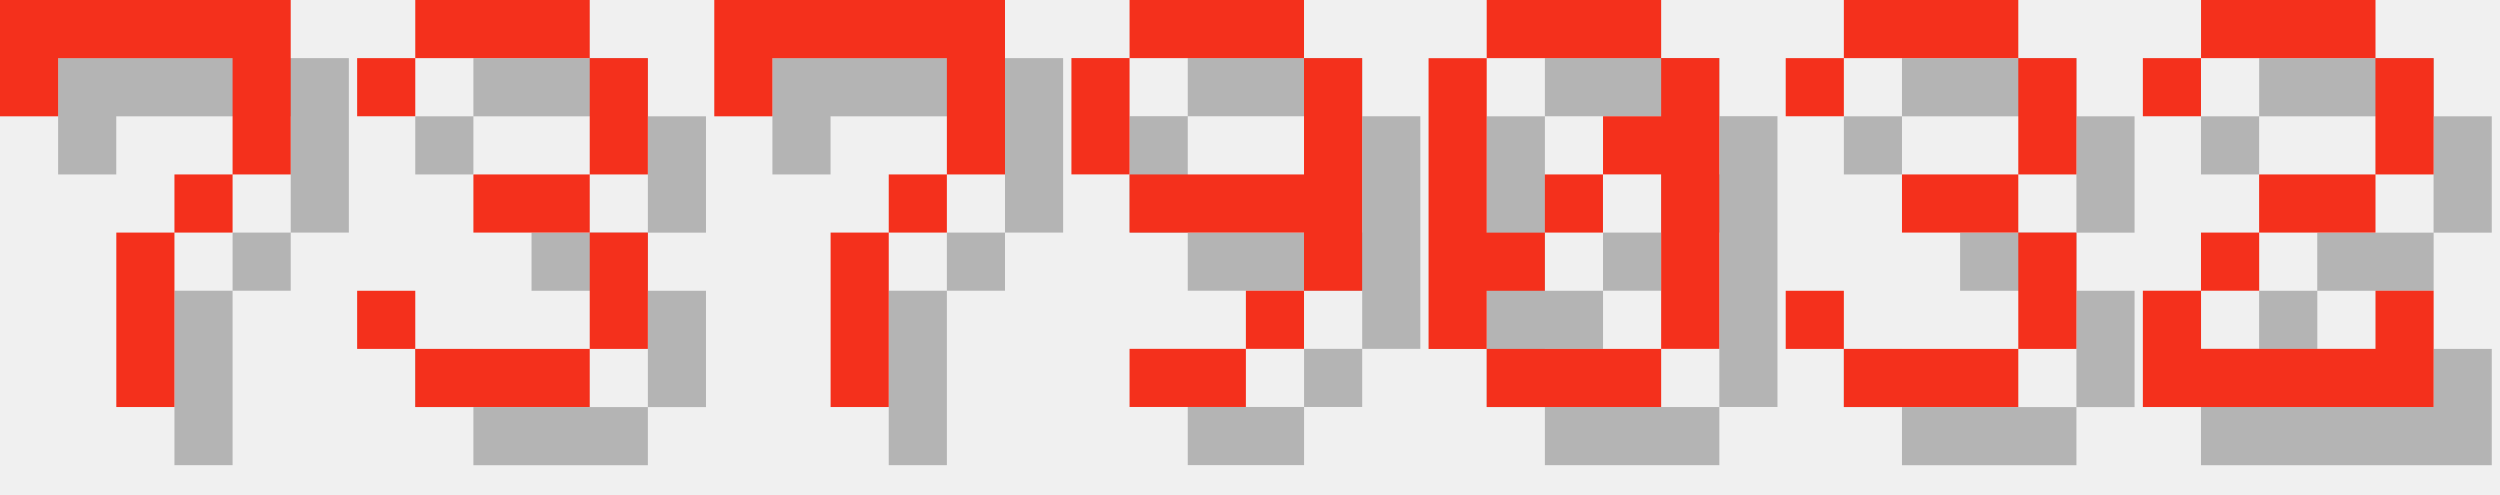
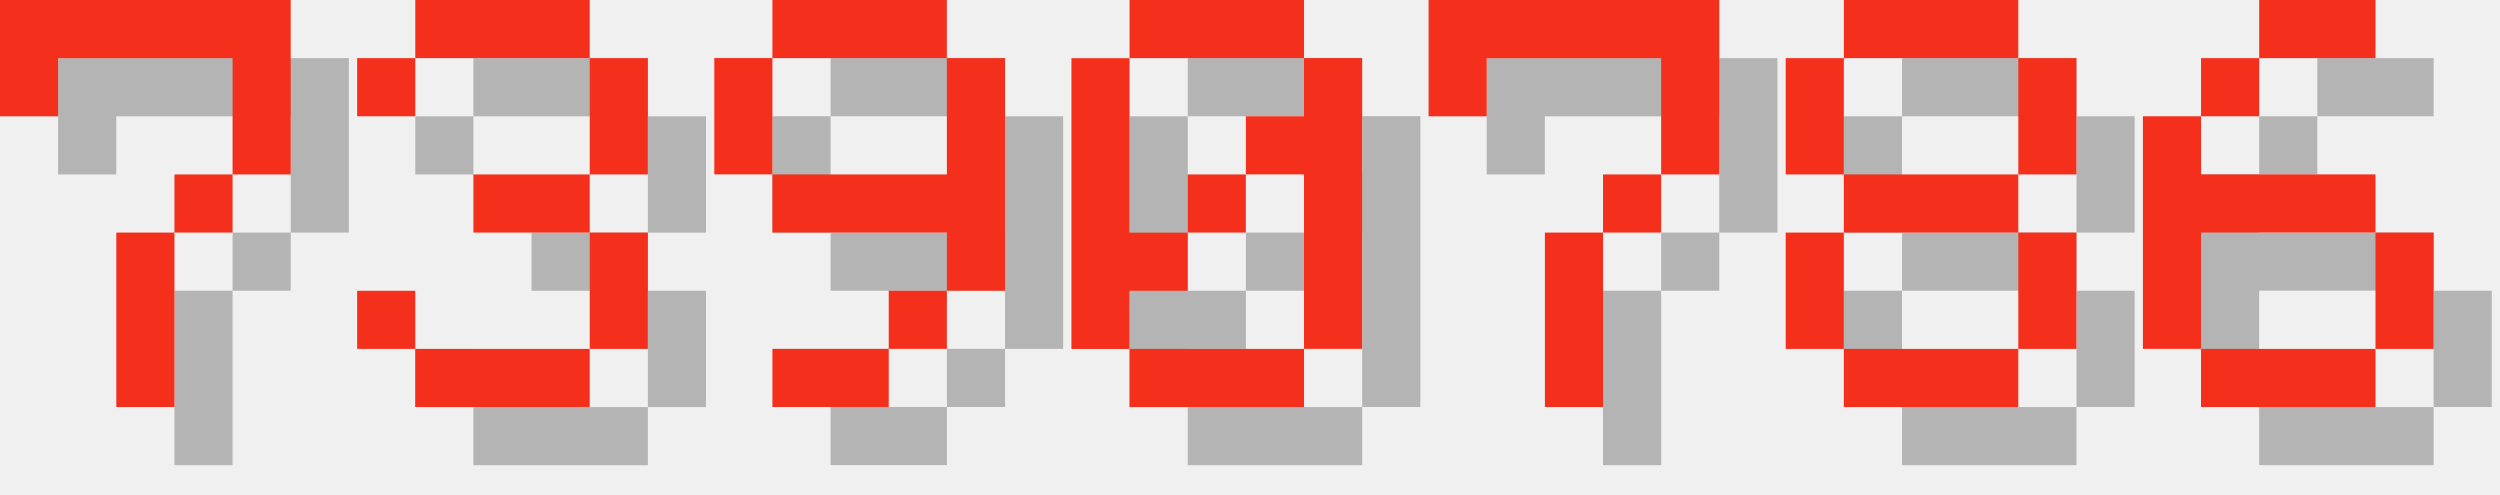
<svg xmlns="http://www.w3.org/2000/svg" version="1.1" width="182.0" height="36">
  <style>
        .text-foreground {
            fill: #F4301C;
        }
        .text-shadow {
            fill: #000000;
            fill-opacity: 0.25;
        }
    </style>
  <g class="digit" id="digit_7" transform="translate(0.0, 0), scale(4)">
    <path id="digit_7_shadow" class="text-shadow" d="m1.058 1.058 2e-6 2.117h1.058v-1.058h3.175v1.058l2e-7 1.058h-1.058v1.058h-1.058l4e-7 3.175 1.058 1e-7v-3.175h1.058v-1.058h1.058l5e-7 -1.058v-2.117z" fill-opacity=".5" style="paint-order:stroke fill markers" />
    <path id="digit_7_fg" class="text-foreground" d="m0 0 2e-6 2.117h1.058v-1.058h3.175v1.058l2e-7 1.058h-1.058v1.058h-1.058l4e-7 3.175 1.058 1e-7v-3.175h1.058v-1.058h1.058l5e-7 -1.058v-2.117z" fill="#fff" style="paint-order:stroke fill markers" />
  </g>
  <g class="digit" id="digit_3" transform="translate(26.0, 0), scale(4)">
    <path id="digit_3_shadow" class="text-shadow" d="m1.058 2.117v1.058h1.058v-1.058h3.175v2.117h-2.117v1.058h2.117v2.117h-3.175v-1.058h-1.058v1.058h1.058v1.058h3.175v-1.058h1.058v-2.117h-1.058v-1.058h1.058v-2.117h-1.058v-1.058h-3.175v1.058h-1.058z" fill-opacity=".5" style="paint-order:stroke fill markers" />
    <path id="digit_3_fg" class="text-foreground" d="m0 1.058v1.058h1.058v-1.058h3.175v2.117h-2.117v1.058h2.117v2.117h-3.175v-1.058h-1.058v1.058h1.058v1.058h3.175v-1.058h1.058v-2.117h-1.058v-1.058h1.058v-2.117h-1.058v-1.058h-3.175v1.058h-1.058z" fill="#fff" style="paint-order:stroke fill markers" />
  </g>
-   <g class="digit" id="digit_7" transform="translate(52.0, 0), scale(4)">
+   <g class="digit" id="digit_9" transform="translate(52.0, 0), scale(4)">
+     <path id="digit_9_shadow" class="text-shadow" d="m2.117 1.058v1.058h3.175v-1.058h-3.175zm3.175 1.058v2.117h-3.175v1.058h3.175v1.058h1.058v-4.233h-1.058zm0 4.233h-1.058v1.058h1.058v-1.058zm-1.058 1.058h-2.117v1.058h2.117v-1.058zm-2.117-3.175v-2.117h-1.058v2.117h1.058z" fill-opacity=".5" style="paint-order:stroke fill markers" />
+     <path id="digit_9_fg" class="text-foreground" d="m1.058 0v1.058h3.175v-1.058h-3.175zm3.175 1.058v2.117h-3.175v1.058h3.175v1.058h1.058v-4.233h-1.058zm0 4.233h-1.058v1.058h1.058v-1.058zm-1.058 1.058h-2.117v1.058h2.117v-1.058zm-2.117-3.175v-2.117h-1.058v2.117h1.058z" fill="#fff" style="paint-order:stroke fill markers" />
+   </g>
+   <g class="digit" id="digit_0" transform="translate(78.0, 0), scale(4)">
+     <path id="digit_0_shadow" class="text-shadow" d="m2.117 1.058v1.058h3.175v-1.058h-3.175zm3.175 1.058v1.058h-1.058v1.058h1.058v3.175h1.058v-5.292h-1.058zm0 5.292h-3.175v1.058h3.175v-1.058zm-3.175 0v-1.058h1.058v-1.058h-1.058v-3.175h-1.058v5.292h1.058zm1.058-2.117h1.058v-1.058h-1.058v1.058z" fill-opacity=".5" style="paint-order:stroke fill markers" />
+     <path id="digit_0_fg" class="text-foreground" d="m1.058 0v1.058h3.175v-1.058h-3.175zm3.175 1.058v1.058h-1.058v1.058h1.058v3.175h1.058v-5.292h-1.058zm0 5.292h-3.175v1.058h3.175v-1.058zm-3.175 0v-1.058h1.058v-1.058h-1.058v-3.175h-1.058v5.292h1.058zm1.058-2.117h1.058v-1.058h-1.058v1.058z" fill="#fff" style="paint-order:stroke fill markers" />
+   </g>
+   <g class="digit" id="digit_7" transform="translate(104.0, 0), scale(4)">
    <path id="digit_7_shadow" class="text-shadow" d="m1.058 1.058 2e-6 2.117h1.058v-1.058h3.175v1.058l2e-7 1.058h-1.058v1.058h-1.058l4e-7 3.175 1.058 1e-7v-3.175h1.058v-1.058h1.058l5e-7 -1.058v-2.117z" fill-opacity=".5" style="paint-order:stroke fill markers" />
    <path id="digit_7_fg" class="text-foreground" d="m0 0 2e-6 2.117h1.058v-1.058h3.175v1.058l2e-7 1.058h-1.058v1.058h-1.058l4e-7 3.175 1.058 1e-7v-3.175h1.058v-1.058h1.058l5e-7 -1.058v-2.117z" fill="#fff" style="paint-order:stroke fill markers" />
  </g>
-   <g class="digit" id="digit_9" transform="translate(78.0, 0), scale(4)">
-     <path id="digit_9_shadow" class="text-shadow" d="m2.117 1.058v1.058h3.175v-1.058h-3.175zm3.175 1.058v2.117h-3.175v1.058h3.175v1.058h1.058v-4.233h-1.058zm0 4.233h-1.058v1.058h1.058v-1.058zm-1.058 1.058h-2.117v1.058h2.117v-1.058zm-2.117-3.175v-2.117h-1.058v2.117h1.058z" fill-opacity=".5" style="paint-order:stroke fill markers" />
-     <path id="digit_9_fg" class="text-foreground" d="m1.058 0v1.058h3.175v-1.058h-3.175zm3.175 1.058v2.117h-3.175v1.058h3.175v1.058h1.058v-4.233h-1.058zm0 4.233h-1.058v1.058h1.058v-1.058zm-1.058 1.058h-2.117v1.058h2.117v-1.058zm-2.117-3.175v-2.117h-1.058v2.117h1.058z" fill="#fff" style="paint-order:stroke fill markers" />
+   <g class="digit" id="digit_8" transform="translate(130.0, 0), scale(4)">
+     <path id="digit_8_shadow" class="text-shadow" d="m2.117 1.058v1.058h3.175v-1.058h-3.175zm3.175 1.058v2.117h1.058v-2.117h-1.058zm0 2.117h-3.175v1.058h3.175v-1.058zm0 1.058v2.117h1.058v-2.117h-1.058zm0 2.117h-3.175v1.058h3.175v-1.058zm-3.175 0v-2.117h-1.058v2.117h1.058zm0-3.175v-2.117h-1.058v2.117h1.058z" fill-opacity=".5" style="paint-order:stroke fill markers" />
+     <path id="digit_8_fg" class="text-foreground" d="m1.058 0v1.058h3.175v-1.058h-3.175zm3.175 1.058v2.117h1.058v-2.117h-1.058zm0 2.117h-3.175v1.058h3.175v-1.058zm0 1.058v2.117h1.058v-2.117h-1.058zm0 2.117h-3.175v1.058h3.175v-1.058zm-3.175 0v-2.117h-1.058v2.117h1.058zm0-3.175v-2.117h-1.058v2.117h1.058z" fill="#fff" style="paint-order:stroke fill markers" />
  </g>
-   <g class="digit" id="digit_0" transform="translate(104.0, 0), scale(4)">
-     <path id="digit_0_shadow" class="text-shadow" d="m2.117 1.058v1.058h3.175v-1.058h-3.175zm3.175 1.058v1.058h-1.058v1.058h1.058v3.175h1.058v-5.292h-1.058zm0 5.292h-3.175v1.058h3.175v-1.058zm-3.175 0v-1.058h1.058v-1.058h-1.058v-3.175h-1.058v5.292h1.058zm1.058-2.117h1.058v-1.058h-1.058v1.058z" fill-opacity=".5" style="paint-order:stroke fill markers" />
-     <path id="digit_0_fg" class="text-foreground" d="m1.058 0v1.058h3.175v-1.058h-3.175zm3.175 1.058v1.058h-1.058v1.058h1.058v3.175h1.058v-5.292h-1.058zm0 5.292h-3.175v1.058h3.175v-1.058zm-3.175 0v-1.058h1.058v-1.058h-1.058v-3.175h-1.058v5.292h1.058zm1.058-2.117h1.058v-1.058h-1.058v1.058z" fill="#fff" style="paint-order:stroke fill markers" />
-   </g>
-   <g class="digit" id="digit_3" transform="translate(130.0, 0), scale(4)">
-     <path id="digit_3_shadow" class="text-shadow" d="m1.058 2.117v1.058h1.058v-1.058h3.175v2.117h-2.117v1.058h2.117v2.117h-3.175v-1.058h-1.058v1.058h1.058v1.058h3.175v-1.058h1.058v-2.117h-1.058v-1.058h1.058v-2.117h-1.058v-1.058h-3.175v1.058h-1.058z" fill-opacity=".5" style="paint-order:stroke fill markers" />
-     <path id="digit_3_fg" class="text-foreground" d="m0 1.058v1.058h1.058v-1.058h3.175v2.117h-2.117v1.058h2.117v2.117h-3.175v-1.058h-1.058v1.058h1.058v1.058h3.175v-1.058h1.058v-2.117h-1.058v-1.058h1.058v-2.117h-1.058v-1.058h-3.175v1.058h-1.058z" fill="#fff" style="paint-order:stroke fill markers" />
-   </g>
-   <g class="digit" id="digit_2" transform="translate(156.0, 0), scale(4)">
-     <path id="digit_2_shadow" class="text-shadow" d="m1.058 2.117v1.058h1.058v-1.058h3.175v2.117h-2.117v1.058h-1.058v1.058h-1.058v2.117h5.292v-2.117h-1.058v1.058h-3.175v-1.058h1.058v-1.058h2.117v-1.058h1.058v-2.117h-1.058v-1.058h-3.175v1.058h-1.058z" fill-opacity=".5" style="paint-order:stroke fill markers" />
-     <path id="digit_2_fg" class="text-foreground" d="m0 1.058v1.058h1.058v-1.058h3.175v2.117h-2.117v1.058h-1.058v1.058h-1.058v2.117h5.292v-2.117h-1.058v1.058h-3.175v-1.058h1.058v-1.058h2.117v-1.058h1.058v-2.117h-1.058v-1.058h-3.175v1.058h-1.058z" fill="#fff" style="paint-order:stroke fill markers" />
+   <g class="digit" id="digit_6" transform="translate(156.0, 0), scale(4)">
+     <path id="digit_6_shadow" class="text-shadow" d="m3.175 1.058v1.058h2.117v-1.058h-2.117zm0 1.058h-1.058v1.058h1.058v-1.058zm-1.058 1.058h-1.058v4.233h1.058v-2.117h3.175v-1.058h-3.175v-1.058zm3.175 2.117v2.117h1.058v-2.117h-1.058zm0 2.117h-3.175v1.058h3.175v-1.058z" fill-opacity=".5" style="paint-order:stroke fill markers" />
+     <path id="digit_6_fg" class="text-foreground" d="m2.117 0v1.058h2.117v-1.058h-2.117zm0 1.058h-1.058v1.058h1.058v-1.058zm-1.058 1.058h-1.058v4.233h1.058v-2.117h3.175v-1.058h-3.175v-1.058zm3.175 2.117v2.117h1.058v-2.117h-1.058zm0 2.117h-3.175v1.058h3.175v-1.058z" fill="#fff" style="paint-order:stroke fill markers" />
  </g>
</svg>
